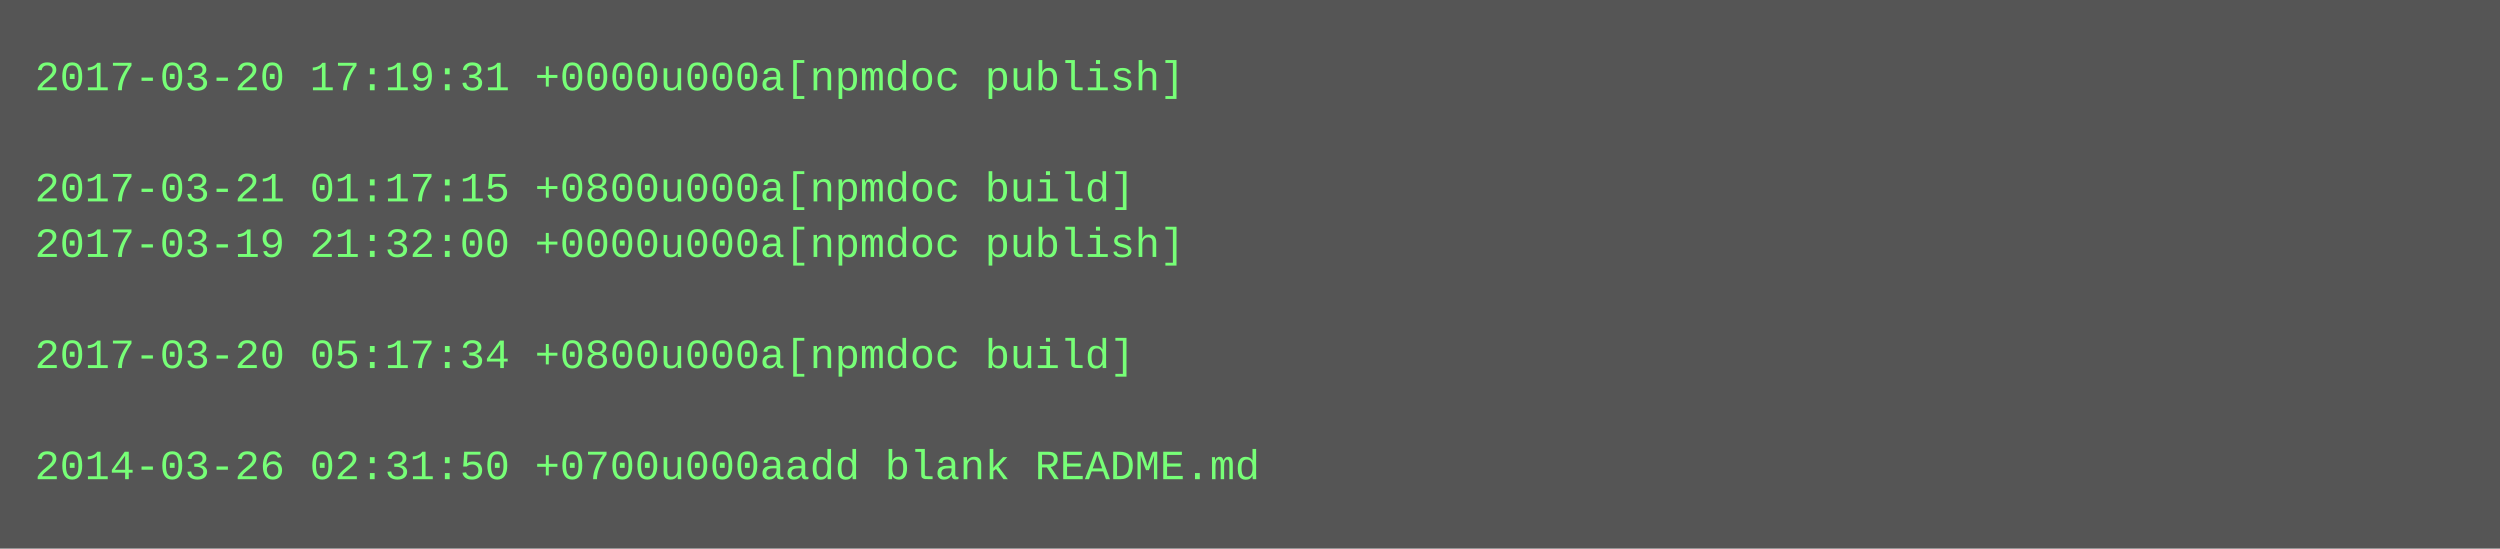
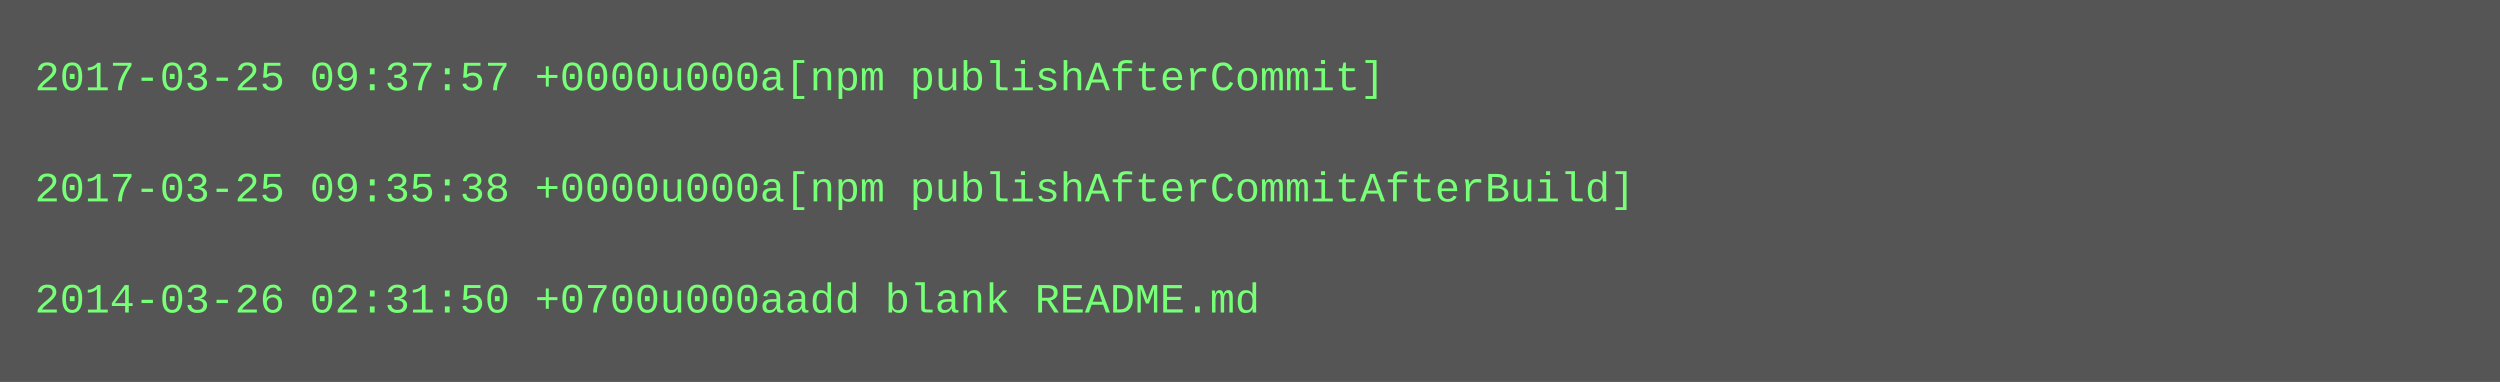
- <svg xmlns="http://www.w3.org/2000/svg" height="158" width="720">
-   <rect height="158" fill="#555" width="720" />
+ <svg xmlns="http://www.w3.org/2000/svg" height="110" width="720">
+   <rect height="110" fill="#555" width="720" />
  <text fill="#7f7" font-family="Courier New" font-size="12" xml:space="preserve">
-     <tspan x="10" y="26">2017-03-20 17:19:31 +0000u000a[npmdoc publish]</tspan>
+     <tspan x="10" y="26">2017-03-25 09:37:57 +0000u000a[npm publishAfterCommit]</tspan>
    <tspan x="10" y="42" />
-     <tspan x="10" y="58">2017-03-21 01:17:15 +0800u000a[npmdoc build]</tspan>
-     <tspan x="10" y="74">2017-03-19 21:32:00 +0000u000a[npmdoc publish]</tspan>
-     <tspan x="10" y="90" />
-     <tspan x="10" y="106">2017-03-20 05:17:34 +0800u000a[npmdoc build]</tspan>
-     <tspan x="10" y="122" />
-     <tspan x="10" y="138">2014-03-26 02:31:50 +0700u000aadd blank README.md</tspan>
+     <tspan x="10" y="58">2017-03-25 09:35:38 +0000u000a[npm publishAfterCommitAfterBuild]</tspan>
+     <tspan x="10" y="74" />
+     <tspan x="10" y="90">2014-03-26 02:31:50 +0700u000aadd blank README.md</tspan>
  </text>
</svg>
